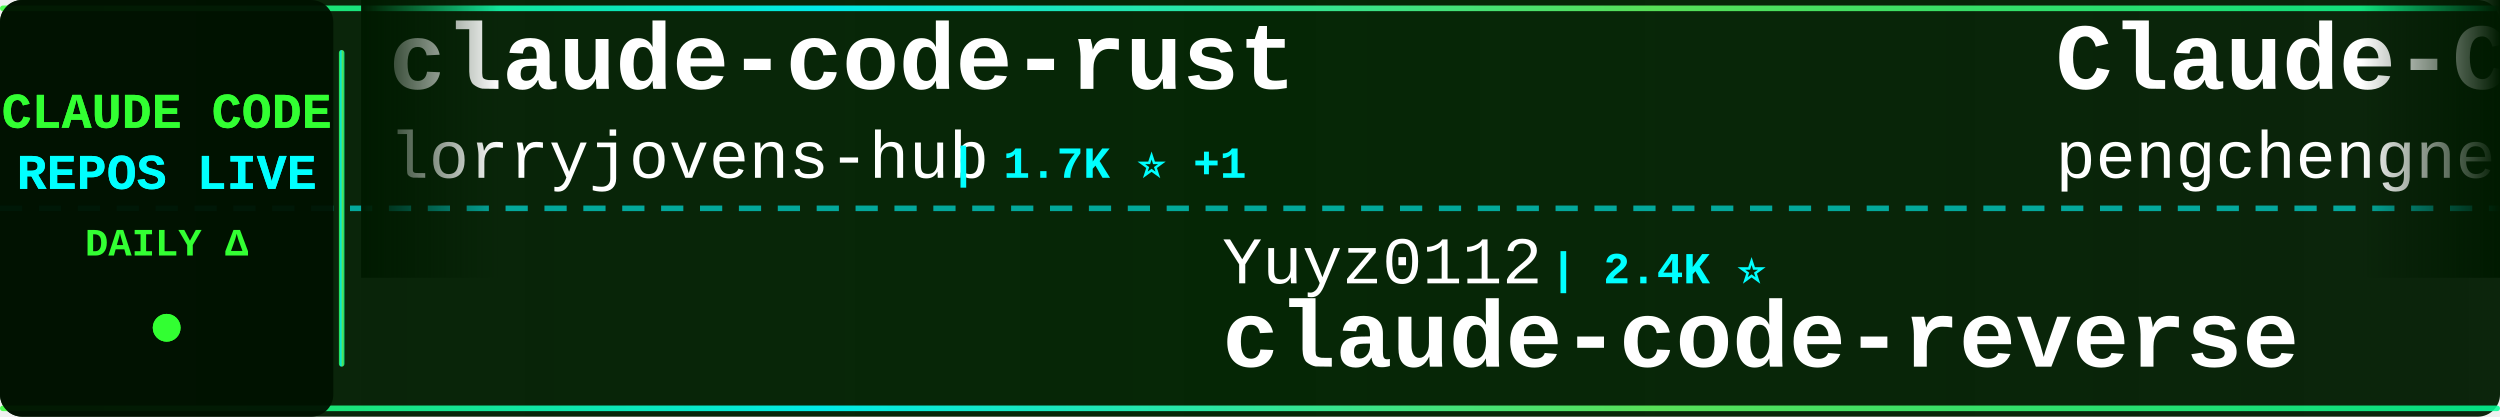
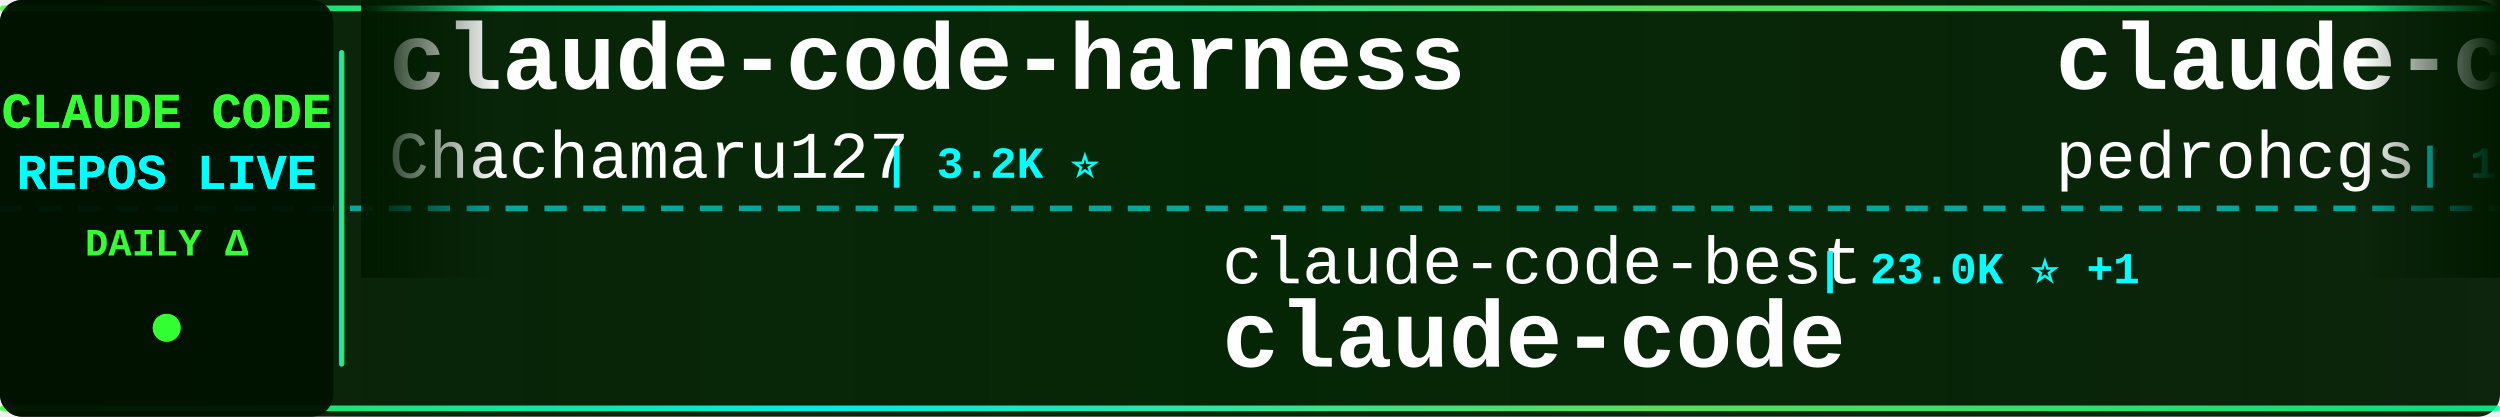
<svg xmlns="http://www.w3.org/2000/svg" width="900" height="150">
  <defs>
    <linearGradient id="tickerBg" x1="0%" y1="0%" x2="100%" y2="0%">
      <stop offset="0%" style="stop-color:#001a00;stop-opacity:0.95" />
      <stop offset="50%" style="stop-color:#002200;stop-opacity:0.98" />
      <stop offset="100%" style="stop-color:#001a00;stop-opacity:0.95" />
    </linearGradient>
    <linearGradient id="borderGrad" x1="0%" y1="0%" x2="100%" y2="0%">
      <stop offset="0%" style="stop-color:#33ff33;stop-opacity:0.85">
        <animate attributeName="stop-opacity" values="0.85;1;0.85" dur="2s" repeatCount="indefinite" />
      </stop>
      <stop offset="33%" style="stop-color:#00ffff;stop-opacity:0.9">
        <animate attributeName="stop-opacity" values="0.9;1;0.9" dur="2.2s" repeatCount="indefinite" />
      </stop>
      <stop offset="66%" style="stop-color:#66ff66;stop-opacity:0.85">
        <animate attributeName="stop-opacity" values="0.85;1;0.85" dur="1.8s" repeatCount="indefinite" />
      </stop>
      <stop offset="100%" style="stop-color:#00ff99;stop-opacity:0.85">
        <animate attributeName="stop-opacity" values="0.85;1;0.85" dur="2s" repeatCount="indefinite" />
      </stop>
    </linearGradient>
    <filter id="textGlow">
      <feGaussianBlur stdDeviation="0.1" result="coloredBlur" />
      <feMerge>
        <feMergeNode in="coloredBlur" />
        <feMergeNode in="SourceGraphic" />
      </feMerge>
    </filter>
    <filter id="metricGlow">
      <feGaussianBlur stdDeviation="0.2" result="coloredBlur" />
      <feMerge>
        <feMergeNode in="coloredBlur" />
        <feMergeNode in="SourceGraphic" />
      </feMerge>
    </filter>
    <linearGradient id="leftFade" x1="0%" y1="0%" x2="100%" y2="0%">
      <stop offset="0%" style="stop-color:#001a00;stop-opacity:1" />
      <stop offset="100%" style="stop-color:#001a00;stop-opacity:0" />
    </linearGradient>
    <linearGradient id="rightFade" x1="0%" y1="0%" x2="100%" y2="0%">
      <stop offset="0%" style="stop-color:#001a00;stop-opacity:0" />
      <stop offset="100%" style="stop-color:#001a00;stop-opacity:1" />
    </linearGradient>
  </defs>
  <rect width="900" height="150" fill="url(#tickerBg)" rx="8" />
  <rect x="0" y="2" width="900" height="2" fill="url(#borderGrad)" rx="1" />
  <rect x="0" y="146" width="900" height="2" fill="url(#borderGrad)" rx="1" />
  <line x1="0" y1="75" x2="900" y2="75" stroke="#00ffff" stroke-width="2" stroke-dasharray="8 6" opacity="0.6" />
  <rect x="0" y="0" width="120" height="150" fill="#001100" opacity="0.95" rx="8" />
  <text x="60" y="46" font-family="'Courier New', monospace" font-size="18" font-weight="bold" fill="#33ff33" text-anchor="middle" filter="url(#textGlow)">
    CLAUDE CODE
  </text>
  <text x="60" y="68" font-family="'Courier New', monospace" font-size="18" font-weight="bold" fill="#00ffff" text-anchor="middle" filter="url(#textGlow)">
    REPOS LIVE
  </text>
  <text x="60" y="92" font-family="'Courier New', monospace" font-size="14" font-weight="bold" fill="#33ff33" text-anchor="middle">
    DAILY Δ
  </text>
  <circle cx="60" cy="118" r="5" fill="#33ff33" filter="url(#metricGlow)">
    <animate attributeName="r" values="4;6;4" dur="1.5s" repeatCount="indefinite" />
    <animate attributeName="opacity" values="0.6;1;0.6" dur="1.5s" repeatCount="indefinite" />
  </circle>
  <rect x="122" y="18" width="2" height="114" fill="url(#borderGrad)" rx="1" />
  <clipPath id="tickerClip">
    <rect x="130" y="0" width="770" height="150" />
  </clipPath>
  <g clip-path="url(#tickerClip)">
    <g id="tickerItems">
      <animateTransform attributeName="transform" attributeType="XML" type="translate" from="0 0" to="-3000 0" dur="54s" repeatCount="indefinite" />
      <g transform="translate(0, 0)">
-         <text x="140" y="32" font-family="'Courier New', monospace" font-size="34" font-weight="bold" fill="#ffffff">claude-code-rust</text>
-         <text x="140" y="64" font-family="'Courier New', monospace" font-size="24" font-weight="normal" fill="#ffffff" opacity="1.0">lorryjovens-hub</text>
-         <text x="342" y="64" font-family="'Courier New', monospace" font-size="16" font-weight="bold" fill="#00ffff"> | 1.7K ⭐ +1</text>
+         <text x="140" y="32" font-family="'Courier New', monospace" font-size="34" font-weight="bold" fill="#ffffff">claude-code-harness</text>
+         <text x="140" y="64" font-family="'Courier New', monospace" font-size="24" font-weight="normal" fill="#ffffff" opacity="1.0">Chachamaru127</text>
+         <text x="318" y="64" font-family="'Courier New', monospace" font-size="16" font-weight="bold" fill="#00ffff"> | 3.2K ⭐</text>
      </g>
      <g transform="translate(300, 0)">
-         <text x="140" y="102" font-family="'Courier New', monospace" font-size="24" font-weight="normal" fill="#ffffff" opacity="1.0">Yuyz0112</text>
-         <text x="258" y="102" font-family="'Courier New', monospace" font-size="16" font-weight="bold" fill="#00ffff"> | 2.4K ⭐</text>
-         <text x="140" y="132" font-family="'Courier New', monospace" font-size="34" font-weight="bold" fill="#ffffff">claude-code-reverse</text>
+         <text x="140" y="102" font-family="'Courier New', monospace" font-size="24" font-weight="normal" fill="#ffffff" opacity="1.0">claude-code-best</text>
+         <text x="354" y="102" font-family="'Courier New', monospace" font-size="16" font-weight="bold" fill="#00ffff"> | 23.0K ⭐ +1</text>
+         <text x="140" y="132" font-family="'Courier New', monospace" font-size="34" font-weight="bold" fill="#ffffff">claude-code</text>
      </g>
      <g transform="translate(600, 0)">
-         <text x="140" y="32" font-family="'Courier New', monospace" font-size="34" font-weight="bold" fill="#ffffff">Claude-Code</text>
-         <text x="140" y="64" font-family="'Courier New', monospace" font-size="24" font-weight="normal" fill="#ffffff" opacity="1.0">pengchengneo</text>
-         <text x="306" y="64" font-family="'Courier New', monospace" font-size="16" font-weight="bold" fill="#00ffff"> | 1.8K ⭐</text>
+         <text x="140" y="32" font-family="'Courier New', monospace" font-size="34" font-weight="bold" fill="#ffffff">claude-code-my-workflow</text>
+         <text x="140" y="64" font-family="'Courier New', monospace" font-size="24" font-weight="normal" fill="#ffffff" opacity="1.0">pedrohcgs</text>
+         <text x="270" y="64" font-family="'Courier New', monospace" font-size="16" font-weight="bold" fill="#00ffff"> | 1.7K ⭐</text>
      </g>
      <g transform="translate(900, 0)">
-         <text x="140" y="102" font-family="'Courier New', monospace" font-size="24" font-weight="normal" fill="#ffffff" opacity="1.0">Piebald-AI</text>
-         <text x="282" y="102" font-family="'Courier New', monospace" font-size="16" font-weight="bold" fill="#00ffff"> | 13.0K ⭐ +3</text>
-         <text x="140" y="132" font-family="'Courier New', monospace" font-size="34" font-weight="bold" fill="#ffffff">claude-code-system-promp...</text>
+         <text x="140" y="102" font-family="'Courier New', monospace" font-size="24" font-weight="normal" fill="#ffffff" opacity="1.0">T-Lab-CUHKSZ</text>
+         <text x="306" y="102" font-family="'Courier New', monospace" font-size="16" font-weight="bold" fill="#00ffff"> | 328 ⭐</text>
+         <text x="140" y="132" font-family="'Courier New', monospace" font-size="34" font-weight="bold" fill="#ffffff">claude-code</text>
      </g>
      <g transform="translate(1200, 0)">
-         <text x="140" y="32" font-family="'Courier New', monospace" font-size="34" font-weight="bold" fill="#ffffff">claude-code-base-action</text>
-         <text x="140" y="64" font-family="'Courier New', monospace" font-size="24" font-weight="normal" fill="#ffffff" opacity="1.0">anthropics</text>
-         <text x="282" y="64" font-family="'Courier New', monospace" font-size="16" font-weight="bold" fill="#00ffff"> | 1.0K ⭐ +1</text>
+         <text x="140" y="32" font-family="'Courier New', monospace" font-size="34" font-weight="bold" fill="#ffffff">claude_codex_bridge</text>
+         <text x="140" y="64" font-family="'Courier New', monospace" font-size="24" font-weight="normal" fill="#ffffff" opacity="1.0">SeemSeam</text>
+         <text x="258" y="64" font-family="'Courier New', monospace" font-size="16" font-weight="bold" fill="#00ffff"> | 3.6K ⭐ +1</text>
      </g>
      <g transform="translate(1500, 0)">
-         <text x="140" y="102" font-family="'Courier New', monospace" font-size="24" font-weight="normal" fill="#ffffff" opacity="1.0">VoltAgent</text>
-         <text x="270" y="102" font-family="'Courier New', monospace" font-size="16" font-weight="bold" fill="#00ffff"> | 25.9K ⭐ +6</text>
-         <text x="140" y="132" font-family="'Courier New', monospace" font-size="34" font-weight="bold" fill="#ffffff">awesome-claude-code-suba...</text>
+         <text x="140" y="102" font-family="'Courier New', monospace" font-size="24" font-weight="normal" fill="#ffffff" opacity="1.0">centminmod</text>
+         <text x="282" y="102" font-family="'Courier New', monospace" font-size="16" font-weight="bold" fill="#00ffff"> | 2.7K ⭐</text>
+         <text x="140" y="132" font-family="'Courier New', monospace" font-size="34" font-weight="bold" fill="#ffffff">my-claude-code-setup</text>
      </g>
      <g transform="translate(1800, 0)">
-         <text x="140" y="32" font-family="'Courier New', monospace" font-size="34" font-weight="bold" fill="#ffffff">Claude-Code-Game-Studios</text>
-         <text x="140" y="64" font-family="'Courier New', monospace" font-size="24" font-weight="normal" fill="#ffffff" opacity="1.0">Donchitos</text>
-         <text x="270" y="64" font-family="'Courier New', monospace" font-size="16" font-weight="bold" fill="#00ffff"> | 27.0K ⭐ +16</text>
+         <text x="140" y="32" font-family="'Courier New', monospace" font-size="34" font-weight="bold" fill="#ffffff">claude-code-router</text>
+         <text x="140" y="64" font-family="'Courier New', monospace" font-size="24" font-weight="normal" fill="#ffffff" opacity="1.0">musistudio</text>
+         <text x="282" y="64" font-family="'Courier New', monospace" font-size="16" font-weight="bold" fill="#00ffff"> | 37.8K ⭐ +4</text>
      </g>
      <g transform="translate(2100, 0)">
-         <text x="140" y="102" font-family="'Courier New', monospace" font-size="24" font-weight="normal" fill="#ffffff" opacity="1.0">kodu-ai</text>
-         <text x="246" y="102" font-family="'Courier New', monospace" font-size="16" font-weight="bold" fill="#00ffff"> | 5.2K ⭐</text>
-         <text x="140" y="132" font-family="'Courier New', monospace" font-size="34" font-weight="bold" fill="#ffffff">claude-coder</text>
+         <text x="140" y="102" font-family="'Courier New', monospace" font-size="24" font-weight="normal" fill="#ffffff" opacity="1.0">edmund-io</text>
+         <text x="270" y="102" font-family="'Courier New', monospace" font-size="16" font-weight="bold" fill="#00ffff"> | 1.5K ⭐</text>
+         <text x="140" y="132" font-family="'Courier New', monospace" font-size="34" font-weight="bold" fill="#ffffff">edmunds-claude-code</text>
      </g>
      <g transform="translate(2400, 0)">
-         <text x="140" y="32" font-family="'Courier New', monospace" font-size="34" font-weight="bold" fill="#ffffff">Claude-Code-Source-Study</text>
-         <text x="140" y="64" font-family="'Courier New', monospace" font-size="24" font-weight="normal" fill="#ffffff" opacity="1.0">luyao618</text>
-         <text x="258" y="64" font-family="'Courier New', monospace" font-size="16" font-weight="bold" fill="#00ffff"> | 1.7K ⭐</text>
+         <text x="140" y="32" font-family="'Courier New', monospace" font-size="34" font-weight="bold" fill="#ffffff">sc-claude-code-files</text>
+         <text x="140" y="64" font-family="'Courier New', monospace" font-size="24" font-weight="normal" fill="#ffffff" opacity="1.0">https-deeplearning-ai</text>
+         <text x="414" y="64" font-family="'Courier New', monospace" font-size="16" font-weight="bold" fill="#00ffff"> | 558 ⭐</text>
      </g>
      <g transform="translate(2700, 0)">
-         <text x="140" y="102" font-family="'Courier New', monospace" font-size="24" font-weight="normal" fill="#ffffff" opacity="1.0">disler</text>
-         <text x="234" y="102" font-family="'Courier New', monospace" font-size="16" font-weight="bold" fill="#00ffff"> | 3.9K ⭐ +1</text>
-         <text x="140" y="132" font-family="'Courier New', monospace" font-size="34" font-weight="bold" fill="#ffffff">claude-code-hooks-master...</text>
+         <text x="140" y="102" font-family="'Courier New', monospace" font-size="24" font-weight="normal" fill="#ffffff" opacity="1.0">diet103</text>
+         <text x="246" y="102" font-family="'Courier New', monospace" font-size="16" font-weight="bold" fill="#00ffff"> | 10.0K ⭐</text>
+         <text x="140" y="132" font-family="'Courier New', monospace" font-size="34" font-weight="bold" fill="#ffffff">claude-code-infrastructu...</text>
      </g>
      <g transform="translate(3000, 0)">
-         <text x="140" y="32" font-family="'Courier New', monospace" font-size="34" font-weight="bold" fill="#ffffff">claude-code-rust</text>
-         <text x="140" y="64" font-family="'Courier New', monospace" font-size="24" font-weight="normal" fill="#ffffff" opacity="1.0">lorryjovens-hub</text>
-         <text x="342" y="64" font-family="'Courier New', monospace" font-size="16" font-weight="bold" fill="#00ffff"> | 1.7K ⭐ +1</text>
+         <text x="140" y="32" font-family="'Courier New', monospace" font-size="34" font-weight="bold" fill="#ffffff">claude-code-harness</text>
+         <text x="140" y="64" font-family="'Courier New', monospace" font-size="24" font-weight="normal" fill="#ffffff" opacity="1.0">Chachamaru127</text>
+         <text x="318" y="64" font-family="'Courier New', monospace" font-size="16" font-weight="bold" fill="#00ffff"> | 3.2K ⭐</text>
      </g>
      <g transform="translate(3300, 0)">
-         <text x="140" y="102" font-family="'Courier New', monospace" font-size="24" font-weight="normal" fill="#ffffff" opacity="1.0">Yuyz0112</text>
-         <text x="258" y="102" font-family="'Courier New', monospace" font-size="16" font-weight="bold" fill="#00ffff"> | 2.4K ⭐</text>
-         <text x="140" y="132" font-family="'Courier New', monospace" font-size="34" font-weight="bold" fill="#ffffff">claude-code-reverse</text>
+         <text x="140" y="102" font-family="'Courier New', monospace" font-size="24" font-weight="normal" fill="#ffffff" opacity="1.0">claude-code-best</text>
+         <text x="354" y="102" font-family="'Courier New', monospace" font-size="16" font-weight="bold" fill="#00ffff"> | 23.0K ⭐ +1</text>
+         <text x="140" y="132" font-family="'Courier New', monospace" font-size="34" font-weight="bold" fill="#ffffff">claude-code</text>
      </g>
      <g transform="translate(3600, 0)">
-         <text x="140" y="32" font-family="'Courier New', monospace" font-size="34" font-weight="bold" fill="#ffffff">Claude-Code</text>
-         <text x="140" y="64" font-family="'Courier New', monospace" font-size="24" font-weight="normal" fill="#ffffff" opacity="1.0">pengchengneo</text>
-         <text x="306" y="64" font-family="'Courier New', monospace" font-size="16" font-weight="bold" fill="#00ffff"> | 1.8K ⭐</text>
+         <text x="140" y="32" font-family="'Courier New', monospace" font-size="34" font-weight="bold" fill="#ffffff">claude-code-my-workflow</text>
+         <text x="140" y="64" font-family="'Courier New', monospace" font-size="24" font-weight="normal" fill="#ffffff" opacity="1.0">pedrohcgs</text>
+         <text x="270" y="64" font-family="'Courier New', monospace" font-size="16" font-weight="bold" fill="#00ffff"> | 1.7K ⭐</text>
      </g>
      <g transform="translate(3900, 0)">
-         <text x="140" y="102" font-family="'Courier New', monospace" font-size="24" font-weight="normal" fill="#ffffff" opacity="1.0">Piebald-AI</text>
-         <text x="282" y="102" font-family="'Courier New', monospace" font-size="16" font-weight="bold" fill="#00ffff"> | 13.0K ⭐ +3</text>
-         <text x="140" y="132" font-family="'Courier New', monospace" font-size="34" font-weight="bold" fill="#ffffff">claude-code-system-promp...</text>
+         <text x="140" y="102" font-family="'Courier New', monospace" font-size="24" font-weight="normal" fill="#ffffff" opacity="1.0">T-Lab-CUHKSZ</text>
+         <text x="306" y="102" font-family="'Courier New', monospace" font-size="16" font-weight="bold" fill="#00ffff"> | 328 ⭐</text>
+         <text x="140" y="132" font-family="'Courier New', monospace" font-size="34" font-weight="bold" fill="#ffffff">claude-code</text>
      </g>
    </g>
  </g>
  <rect x="130" y="0" width="50" height="100" fill="url(#leftFade)" />
  <rect x="850" y="0" width="50" height="100" fill="url(#rightFade)" />
</svg>
